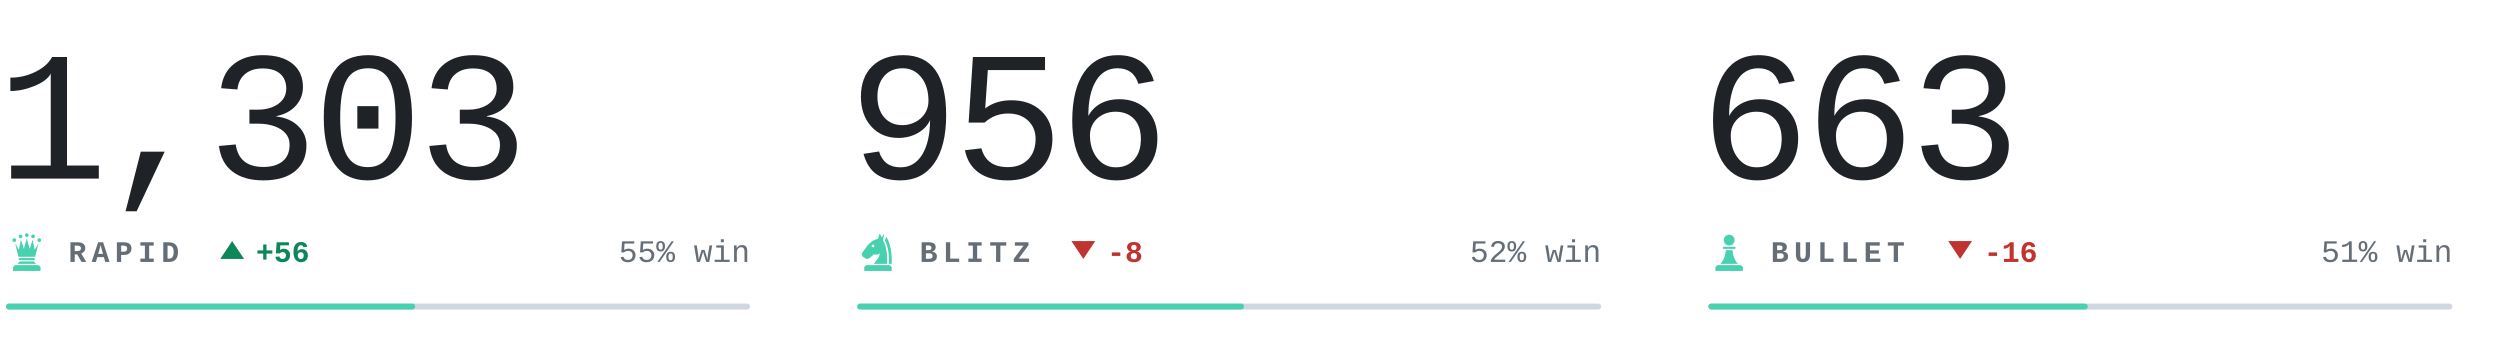
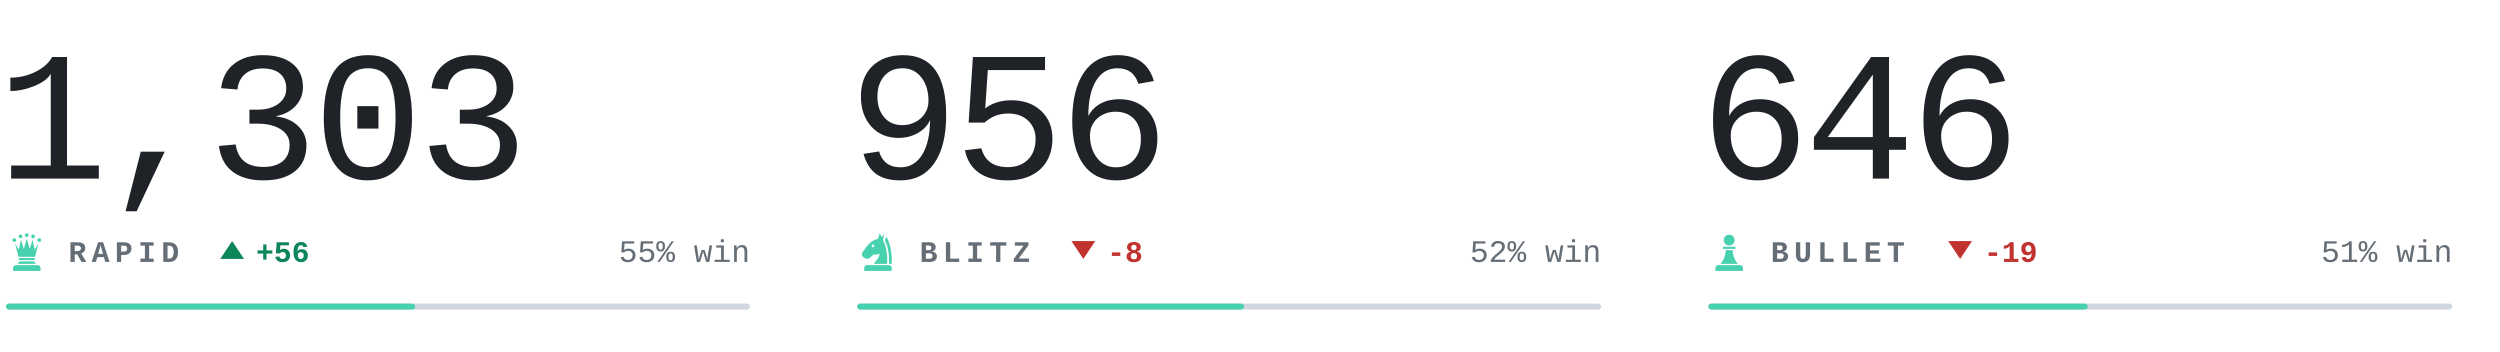
<svg xmlns="http://www.w3.org/2000/svg" viewBox="0 0 840 118" width="840" height="118" role="img" aria-label="Chess.com ratings of bappozl">
  <style>svg{font-family:ui-monospace,'SF Mono',Menlo,Consolas,'Liberation Mono',monospace}text{white-space:pre}.i{fill:#1f2328}.m{fill:#656d76}.r{fill:#d0d7de}.a{fill:#48d1ae}.w{fill:#0d8659}.l{fill:#c0332f}.n{font-family:ui-monospace,'SF Mono',Menlo,Consolas,'Liberation Mono',monospace;font-size:62px;font-weight:300;letter-spacing:-.03em}.k{font-size:10px;font-weight:600;letter-spacing:.18em}.c{font-size:10.5px;font-weight:500}.d{font-size:10px;font-weight:600}@media(prefers-color-scheme:dark){.i{fill:#e6edf3}.m{fill:#8b949e}.r{fill:#30363d}.w{fill:#1baf7a}.l{fill:#d03b3b}}</style>
  <text class="n i" x="-1" y="60">1,303</text>
  <g class="a" transform="translate(2.0,77.6) scale(0.14)">
    <circle cx="20" cy="22" r="4.5" />
    <circle cx="35" cy="13" r="4.5" />
    <circle cx="50" cy="10" r="4.5" />
    <circle cx="65" cy="13" r="4.5" />
    <circle cx="80" cy="22" r="4.5" />
    <path d="M30 62L22 30L31 45L36 21L43 43L50 18L57 43L64 21L69 45L78 30L70 62z" />
    <path d="M33 65h34a2.5 2.5 0 0 1 0 5H33a2.5 2.5 0 0 1 0-5z" />
    <path d="M33 73h34l5 6H28z" />
    <path d="M24 82h52a7 7 0 0 1 7 7v7H17v-7a7 7 0 0 1 7-7z" />
  </g>
  <text class="k m" x="23" y="88">RAPID</text>
  <path class="w" d="M78 81l4 6h-8z" />
  <text class="d w" x="86" y="88">+56</text>
  <text class="c m" x="252" y="88" text-anchor="end">55% win</text>
  <rect class="r" x="2" y="102" width="250" height="2" rx="1" />
  <rect class="a" x="2" y="102" width="137.5" height="2" rx="1" />
  <text class="n i" x="285" y="60">956</text>
  <g class="a" transform="translate(288.0,77.6) scale(0.14)">
    <path fill-rule="evenodd" d="M54 6L50 19C40 21 31 27 24 36L13 51C10 55 11 60 15 63L20 66C24 68 28 67 31 64L40 56C45 58 50 57 54 54C54 64 46 70 40 79H72C73 56 70 36 62 22L65 7L59 15zM41.2 36a3.2 3.2 0 1 0-6.4 0 3.2 3.2 0 1 0 6.4 0z" />
    <path d="M70 14C80 30 84 54 83 79H76.5C77 55 74 36 66.5 23z" />
    <path d="M24 82h52a7 7 0 0 1 7 7v7H17v-7a7 7 0 0 1 7-7z" />
  </g>
  <text class="k m" x="309" y="88">BLITZ</text>
  <path class="l" d="M364 87l4-6h-8z" />
  <text class="d l" x="372" y="88">-8</text>
  <text class="c m" x="538" y="88" text-anchor="end">52% win</text>
  <rect class="r" x="288" y="102" width="250" height="2" rx="1" />
  <rect class="a" x="288" y="102" width="130.0" height="2" rx="1" />
-   <text class="n i" x="571" y="60">663</text>
+   <text class="n i" x="571" y="60">646</text>
  <g class="a" transform="translate(574.0,77.6) scale(0.14)">
    <circle cx="50" cy="22" r="13" />
    <path d="M37 38h26a2.5 2.5 0 0 1 0 5H37a2.5 2.5 0 0 1 0-5z" />
    <path d="M42 46h16c1 13 5 24 13 33H29c8-9 12-20 13-33z" />
    <path d="M24 82h52a7 7 0 0 1 7 7v7H17v-7a7 7 0 0 1 7-7z" />
  </g>
  <text class="k m" x="595" y="88">BULLET</text>
  <path class="l" d="M658.6 87l4-6h-8z" />
-   <text class="d l" x="666.6" y="88">-16</text>
+   <text class="d l" x="666.6" y="88">-19</text>
  <text class="c m" x="824" y="88" text-anchor="end">51% win</text>
  <rect class="r" x="574" y="102" width="250" height="2" rx="1" />
  <rect class="a" x="574" y="102" width="127.5" height="2" rx="1" />
</svg>
